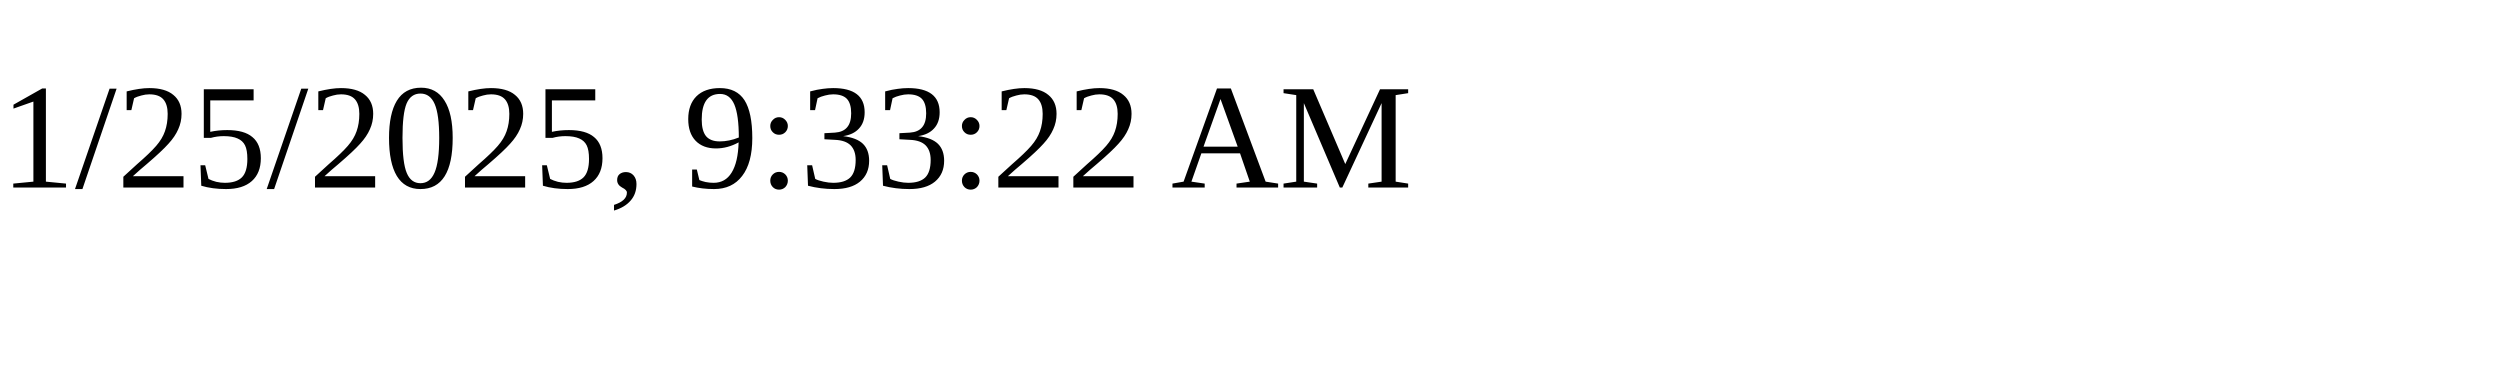
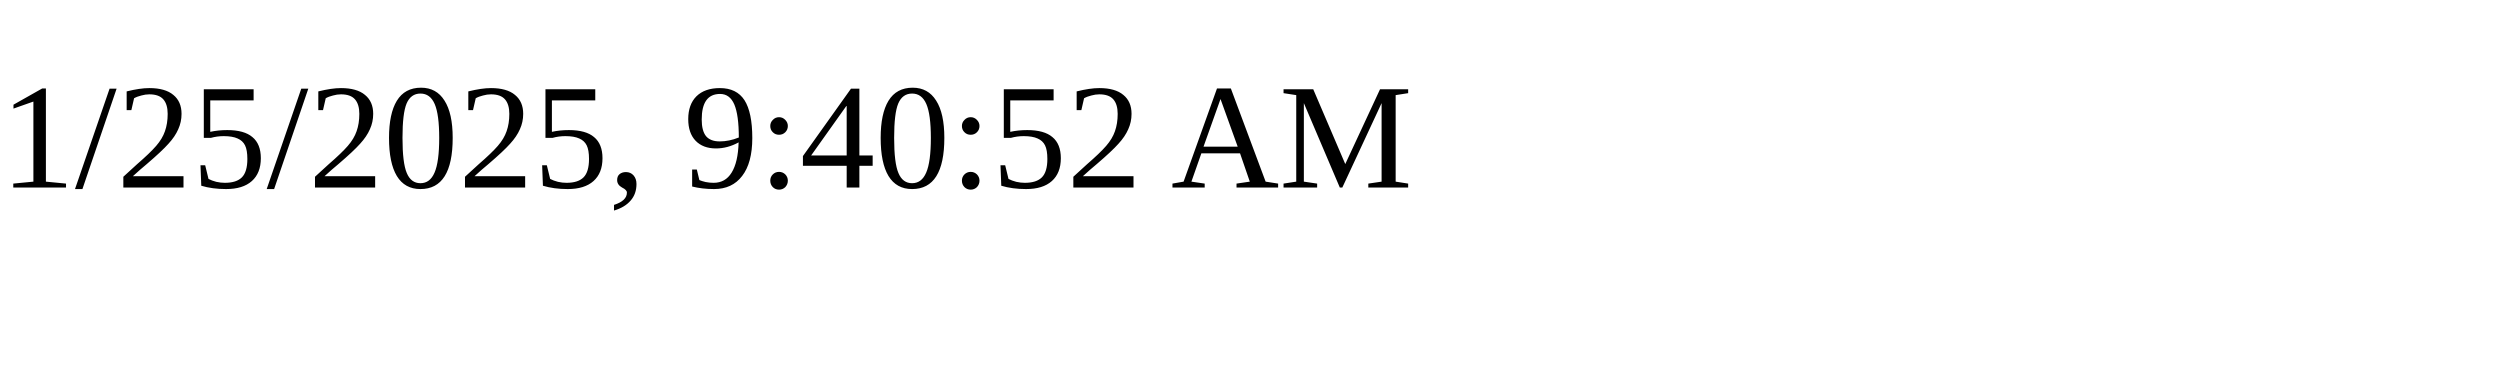
<svg xmlns="http://www.w3.org/2000/svg" height="30" width="200">
-   <text x="0" y="15">1/25/2025, 9:33:22 AM</text>
+   <text x="0" y="15">1/25/2025, 9:40:52 AM</text>
</svg>
